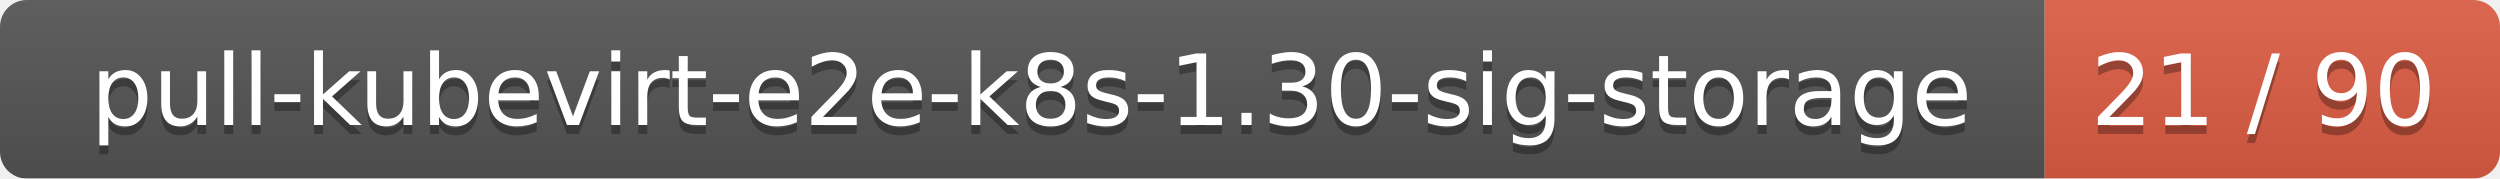
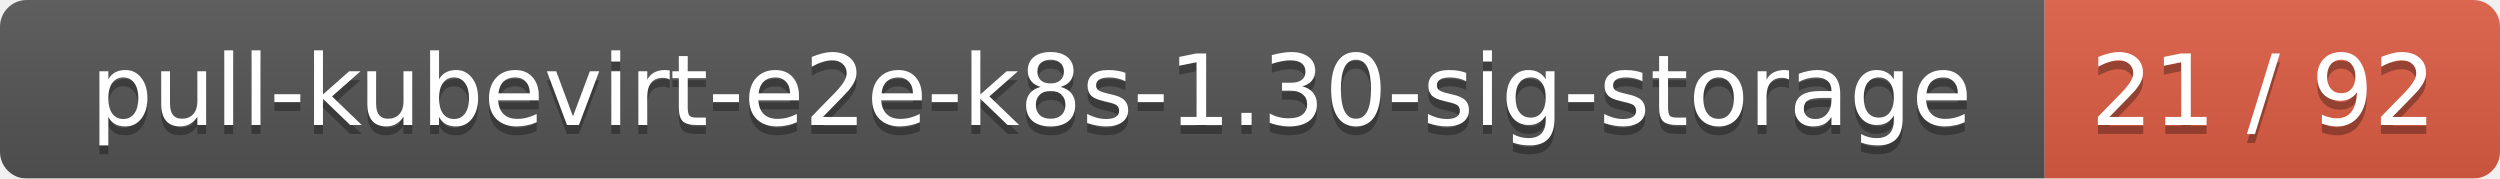
<svg xmlns="http://www.w3.org/2000/svg" width="280" height="20">
  <linearGradient id="smooth" x2="0" y2="100%">
    <stop offset="0" stop-color="#bbb" stop-opacity=".1" />
    <stop offset="1" stop-opacity=".1" />
  </linearGradient>
  <mask id="round">
    <rect width="280" height="20" rx="3" fill="#fff" />
  </mask>
  <g mask="url(#round)">
    <rect width="229" height="20" fill="#555" />
    <rect x="229" width="51" height="20" fill="#e05d44" />
    <rect width="280" height="20" fill="url(#smooth)" />
  </g>
  <g fill="#fff" text-anchor="middle" font-family="DejaVu Sans,Verdana,Geneva,sans-serif" font-size="11">
    <text x="115.5" y="15" fill="#010101" fill-opacity=".3">pull-kubevirt-e2e-k8s-1.30-sig-storage</text>
    <text x="115.5" y="14">pull-kubevirt-e2e-k8s-1.30-sig-storage</text>
-     <text x="253.5" y="15" fill="#010101" fill-opacity=".3">21 / 90</text>
-     <text x="253.5" y="14">21 / 90</text>
+     <text x="253.5" y="15" fill="#010101" fill-opacity=".3">21 / 92</text>
+     <text x="253.5" y="14">21 / 92</text>
  </g>
</svg>
